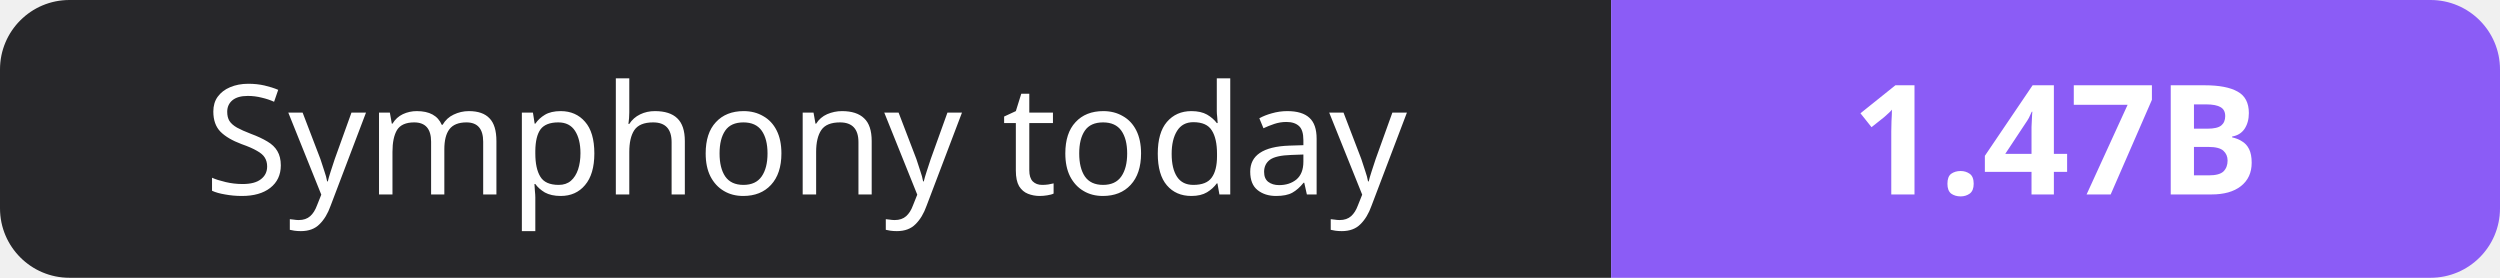
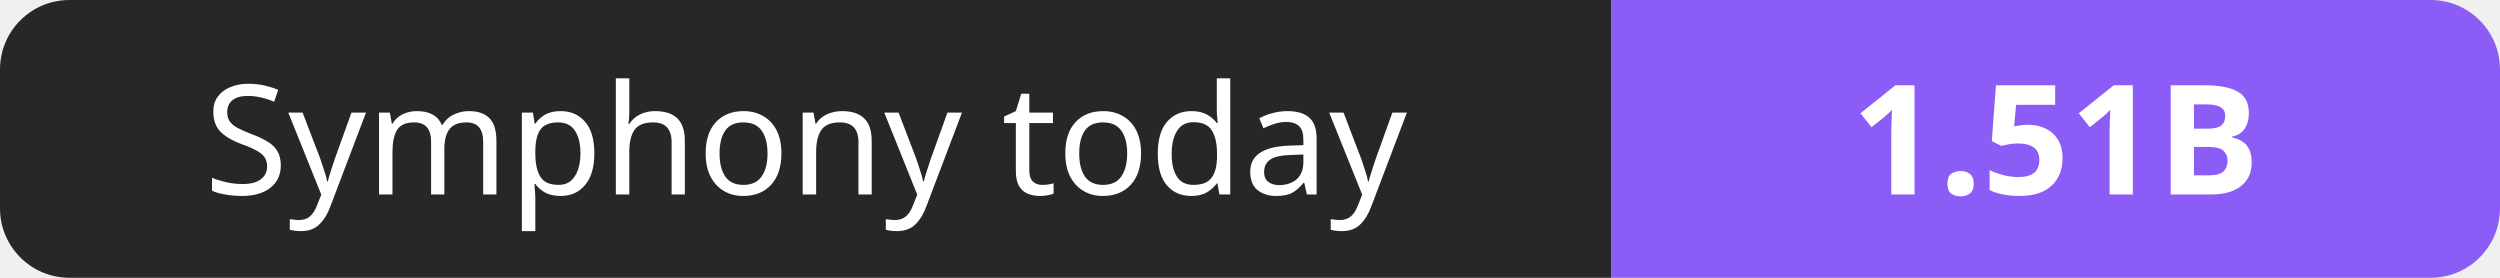
- <svg xmlns="http://www.w3.org/2000/svg" width="180" height="20" role="img" aria-label="Symphony today: 1.47B">
+ <svg xmlns="http://www.w3.org/2000/svg" width="180" height="20" role="img" aria-label="Symphony today: 1.51B">
  <clipPath id="r">
    <rect width="180" height="20" rx="5" fill="#fff" />
  </clipPath>
  <g clip-path="url(#r)">
    <rect width="116" height="20" fill="#27272a" />
    <rect x="116" width="64" height="20" fill="#8b5cf6" />
  </g>
  <g fill="#fff" text-anchor="middle" font-family="Verdana,Geneva,sans-serif" font-size="11">
    <text x="58.0" y="14">Symphony today</text>
-     <text x="148.0" y="14" font-weight="700">1.47B</text>
+     <text x="148.0" y="14" font-weight="700">1.51B</text>
  </g>
</svg>
